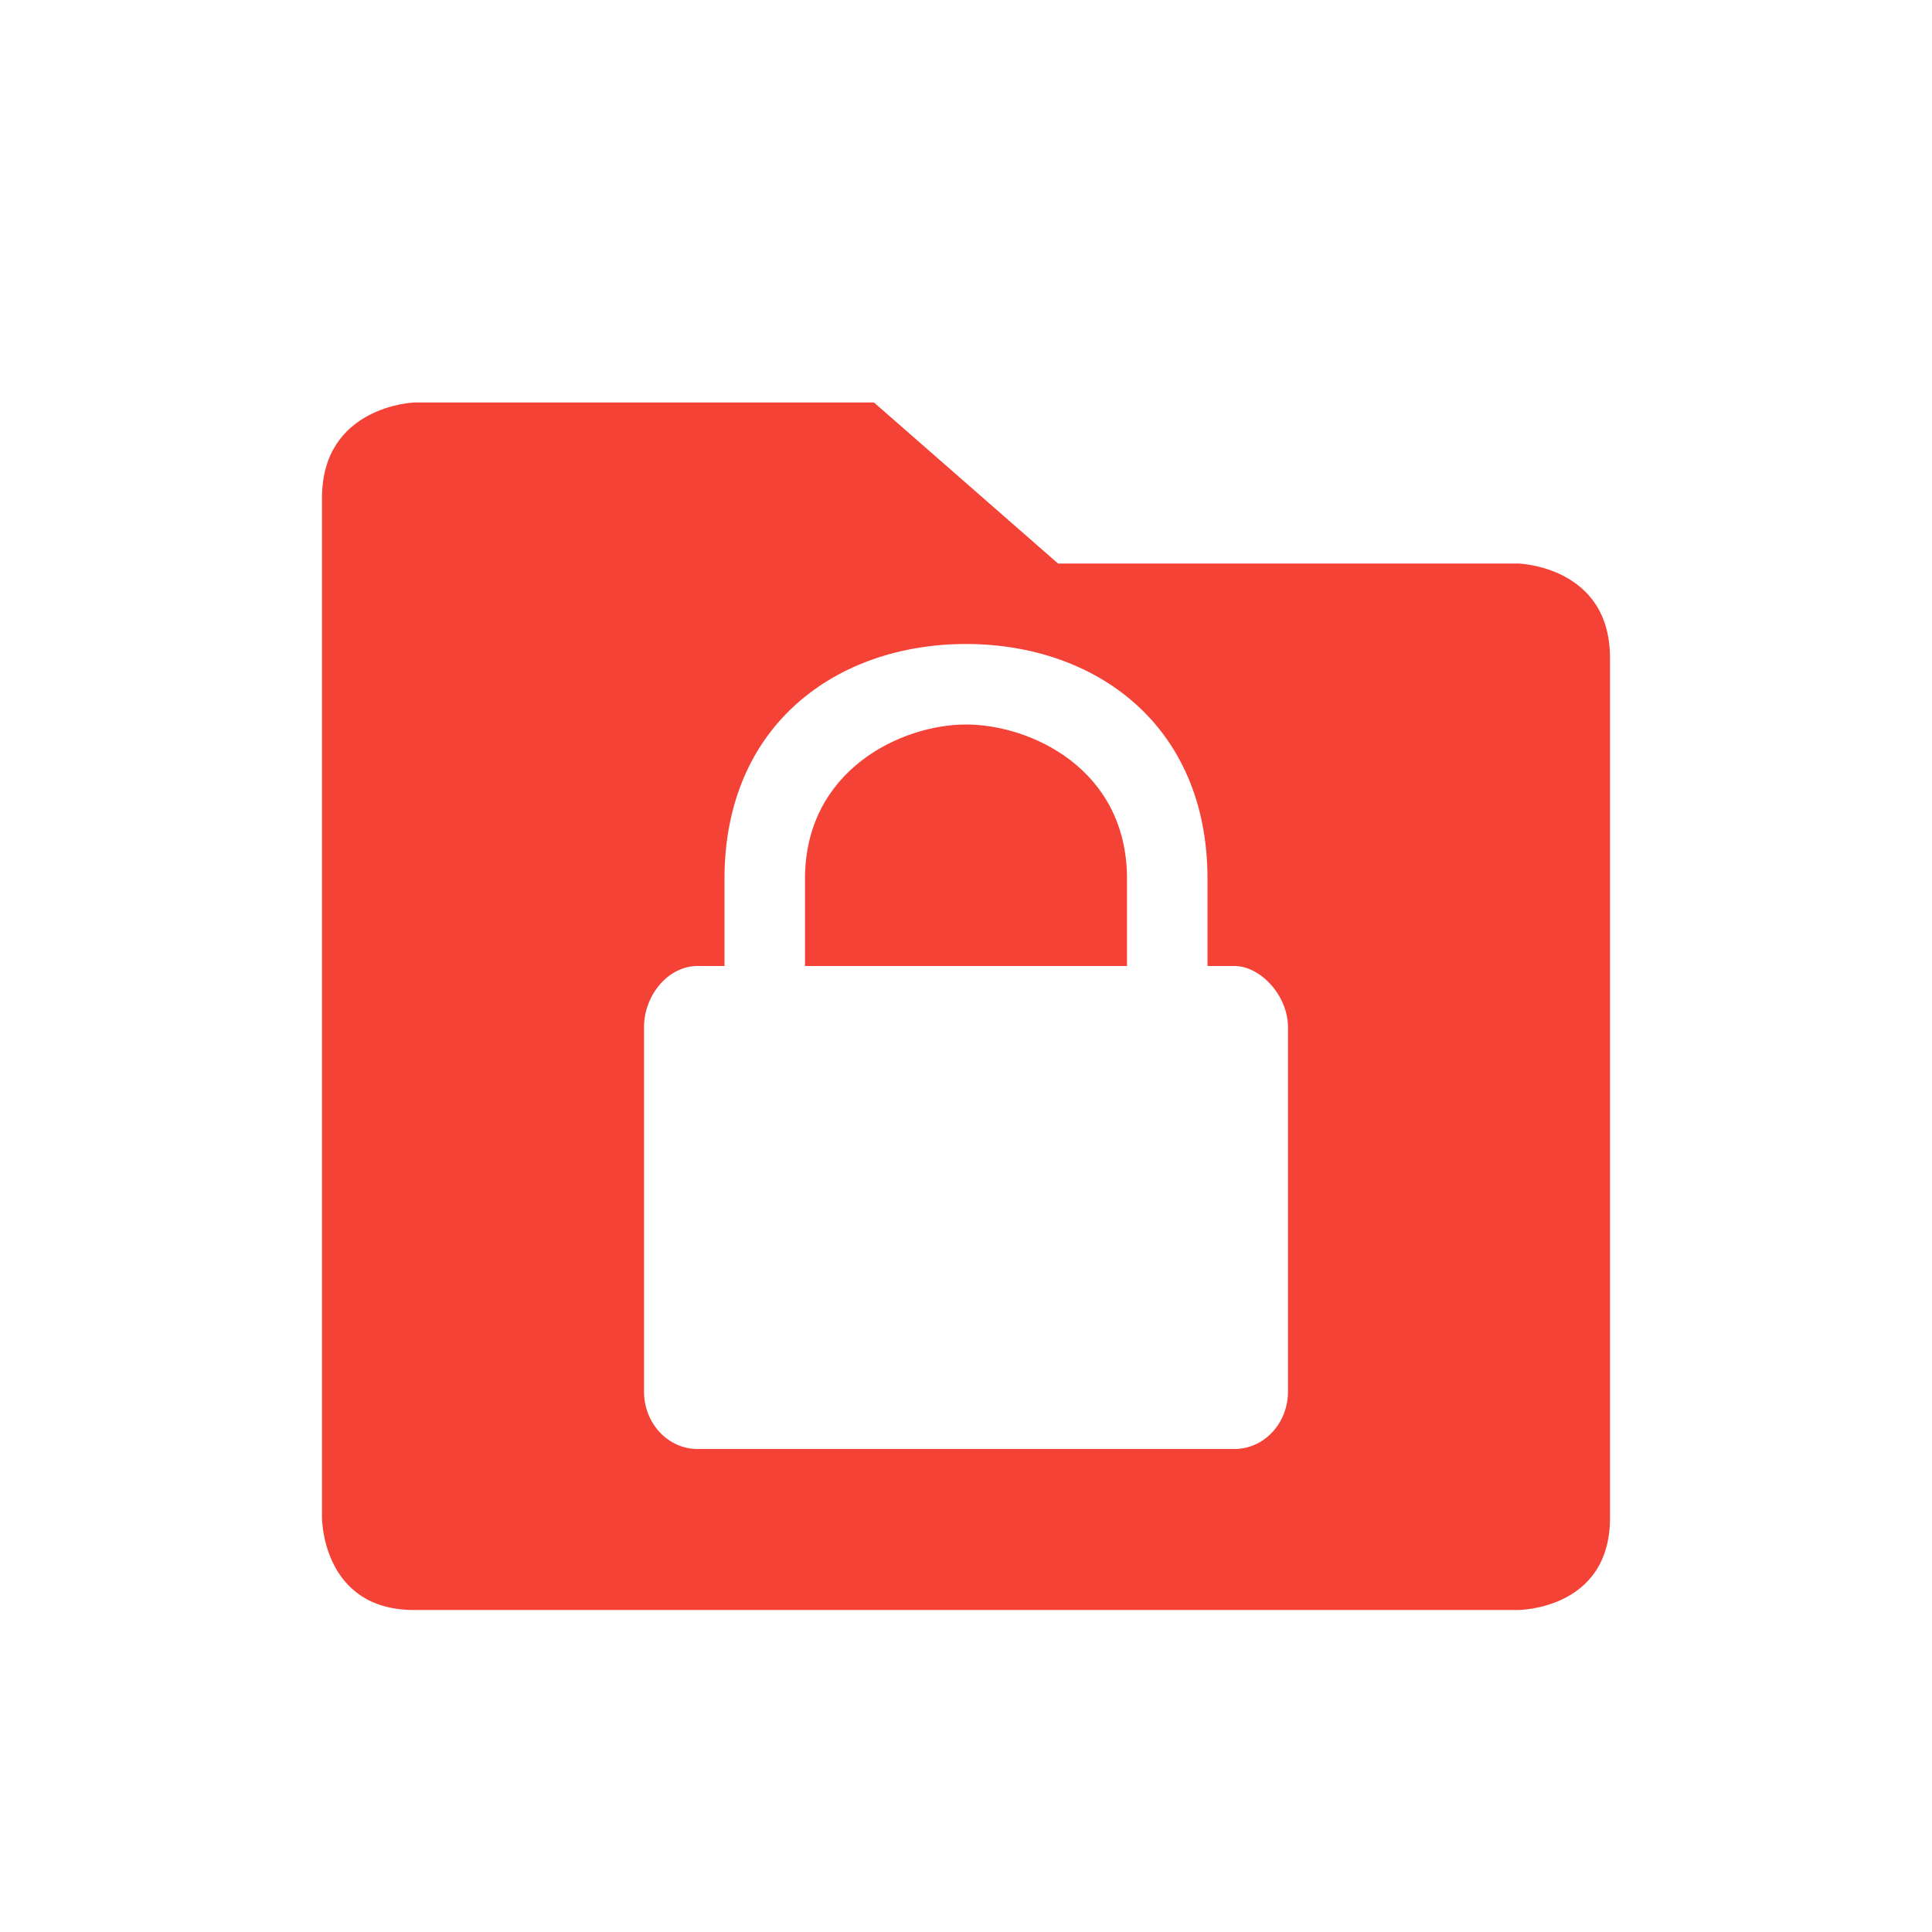
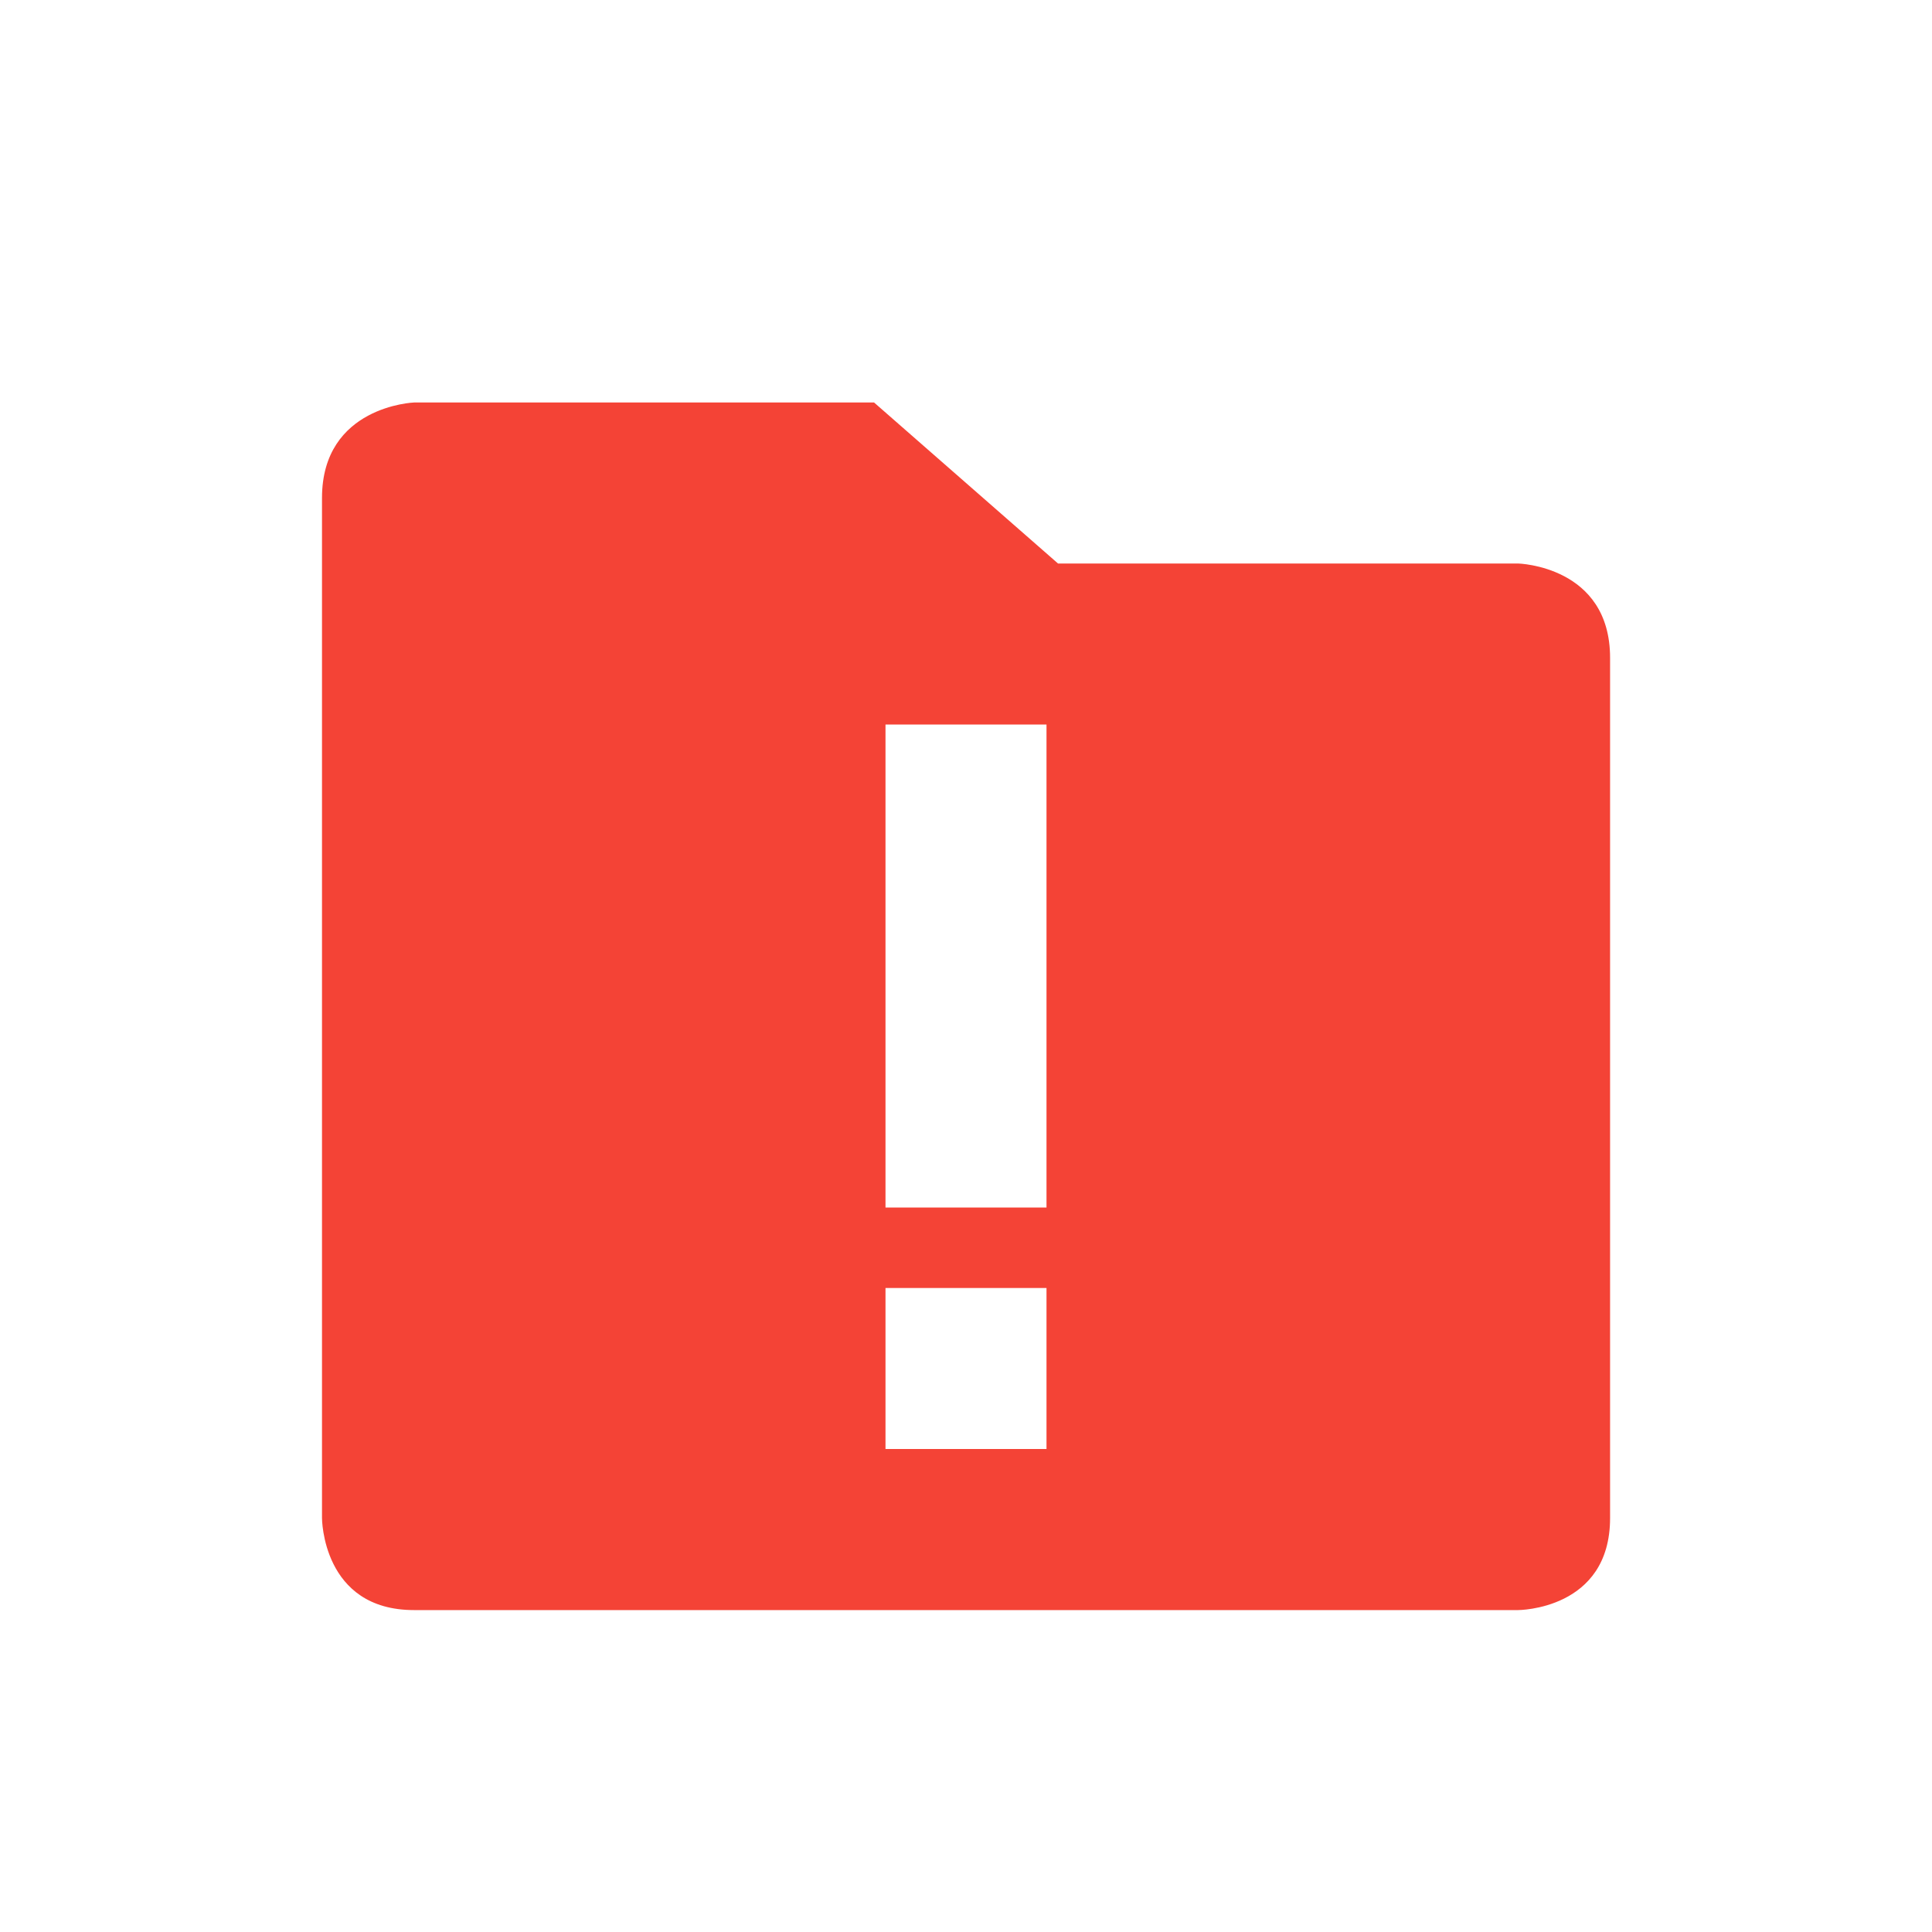
<svg xmlns="http://www.w3.org/2000/svg" width="24" height="24" version="1.1">
  <defs>
    <style id="current-color-scheme" type="text/css">.ColorScheme-Text { color:#444444; } .ColorScheme-Highlight { color:#4285f4; } .ColorScheme-NeutralText { color:#ff9800; } .ColorScheme-PositiveText { color:#4caf50; } .ColorScheme-NegativeText { color:#f44336; }</style>
  </defs>
-   <path class="ColorScheme-NegativeText" d="M 5.143,5 C 5.143,5 4,5.043 4,6.186 V 18.857 C 4,18.857 4,20 5.143,20 H 18.857 C 18.857,20 20,20 20,18.857 V 8.172 C 20,7.029 18.857,7 18.857,7 H 13.143 L 10.857,5 Z M 12,8 c 1.6,0 3,0.999 3,2.916 V 12 h 0.334 C 15.657,12 16,12.366 16,12.762 v 4.523 C 16,17.681 15.703,18 15.334,18 H 8.666 C 8.297,18 8,17.681 8,17.285 V 12.762 C 8,12.366 8.297,12 8.666,12 H 9 V 10.916 C 9,8.999 10.4,8 12,8 Z m 0,1 c -0.8,0 -2,0.563 -2,1.916 V 12 h 4 V 10.916 C 14,9.55 12.8,9 12,9 Z" style="fill:currentColor" />
+   <path class="ColorScheme-NegativeText" d="m5.143 5s-1.143 0.043-1.143 1.186v12.672s-2.79e-4 1.143 1.143 1.143h13.715s1.143 2.79e-4 1.143-1.143v-10.686c0-1.143-1.143-1.172-1.143-1.172h-5.715l-2.285-2zm5.857 4h2v6h-2zm2 9h-2v-2h2z" style="fill:currentColor" />
</svg>
